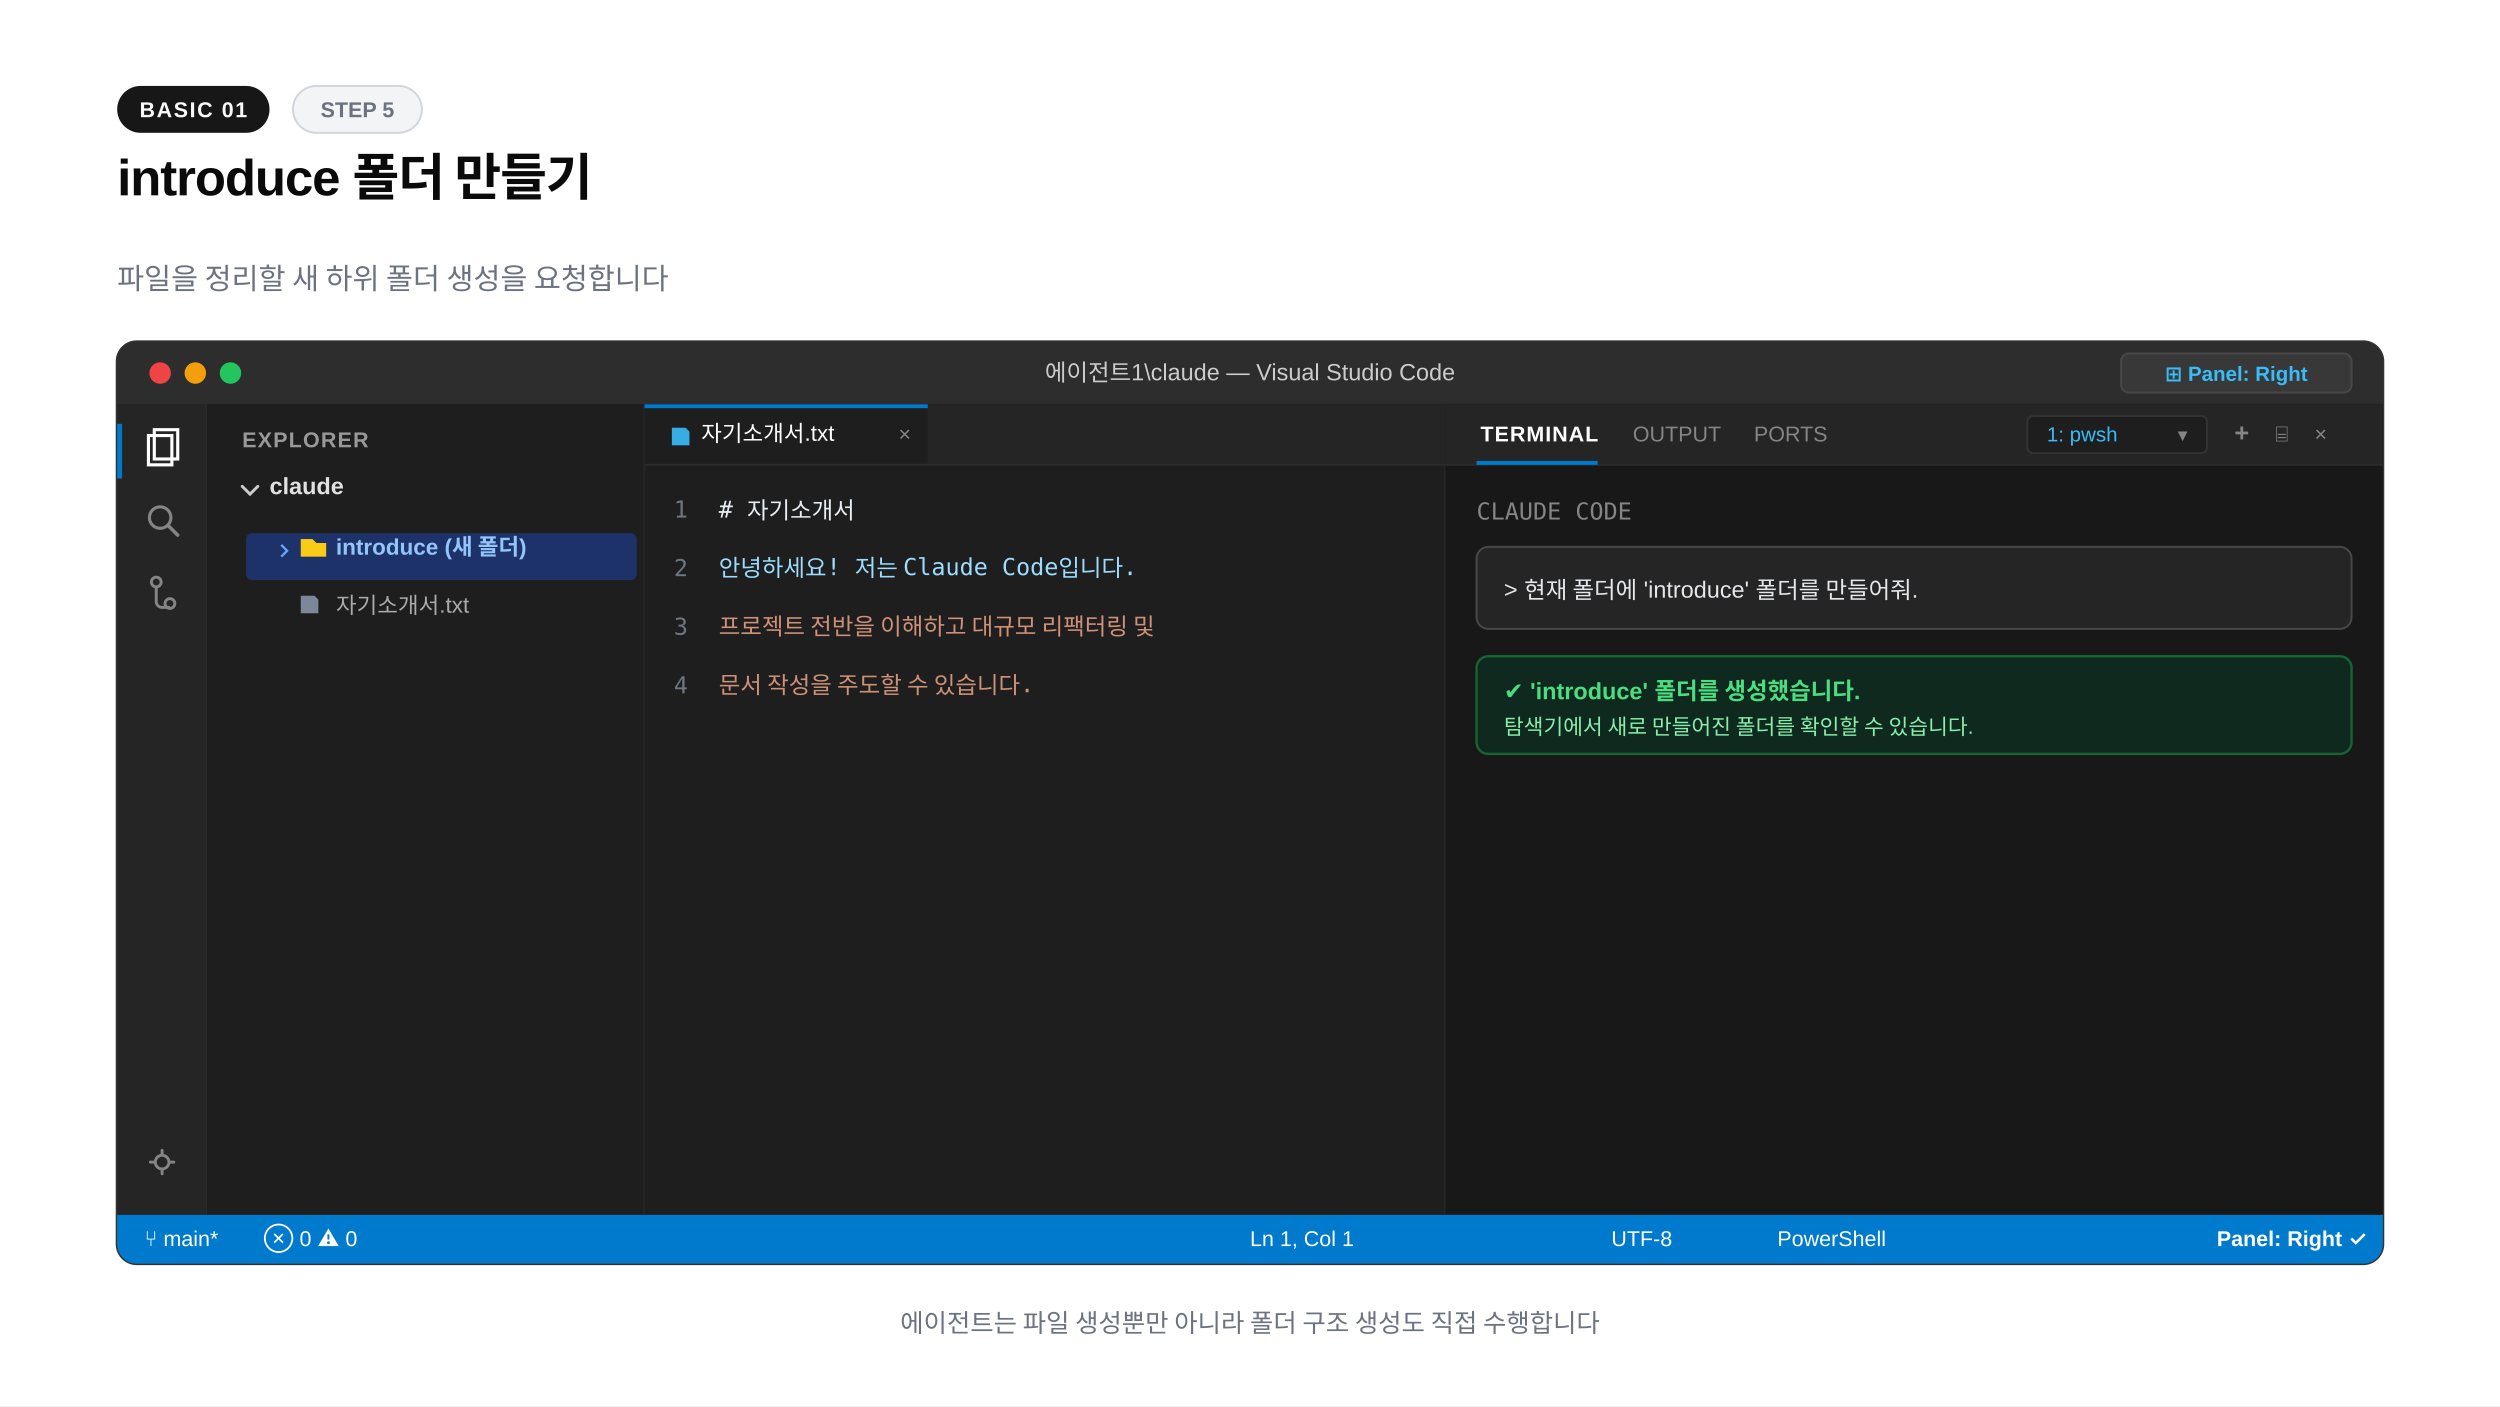
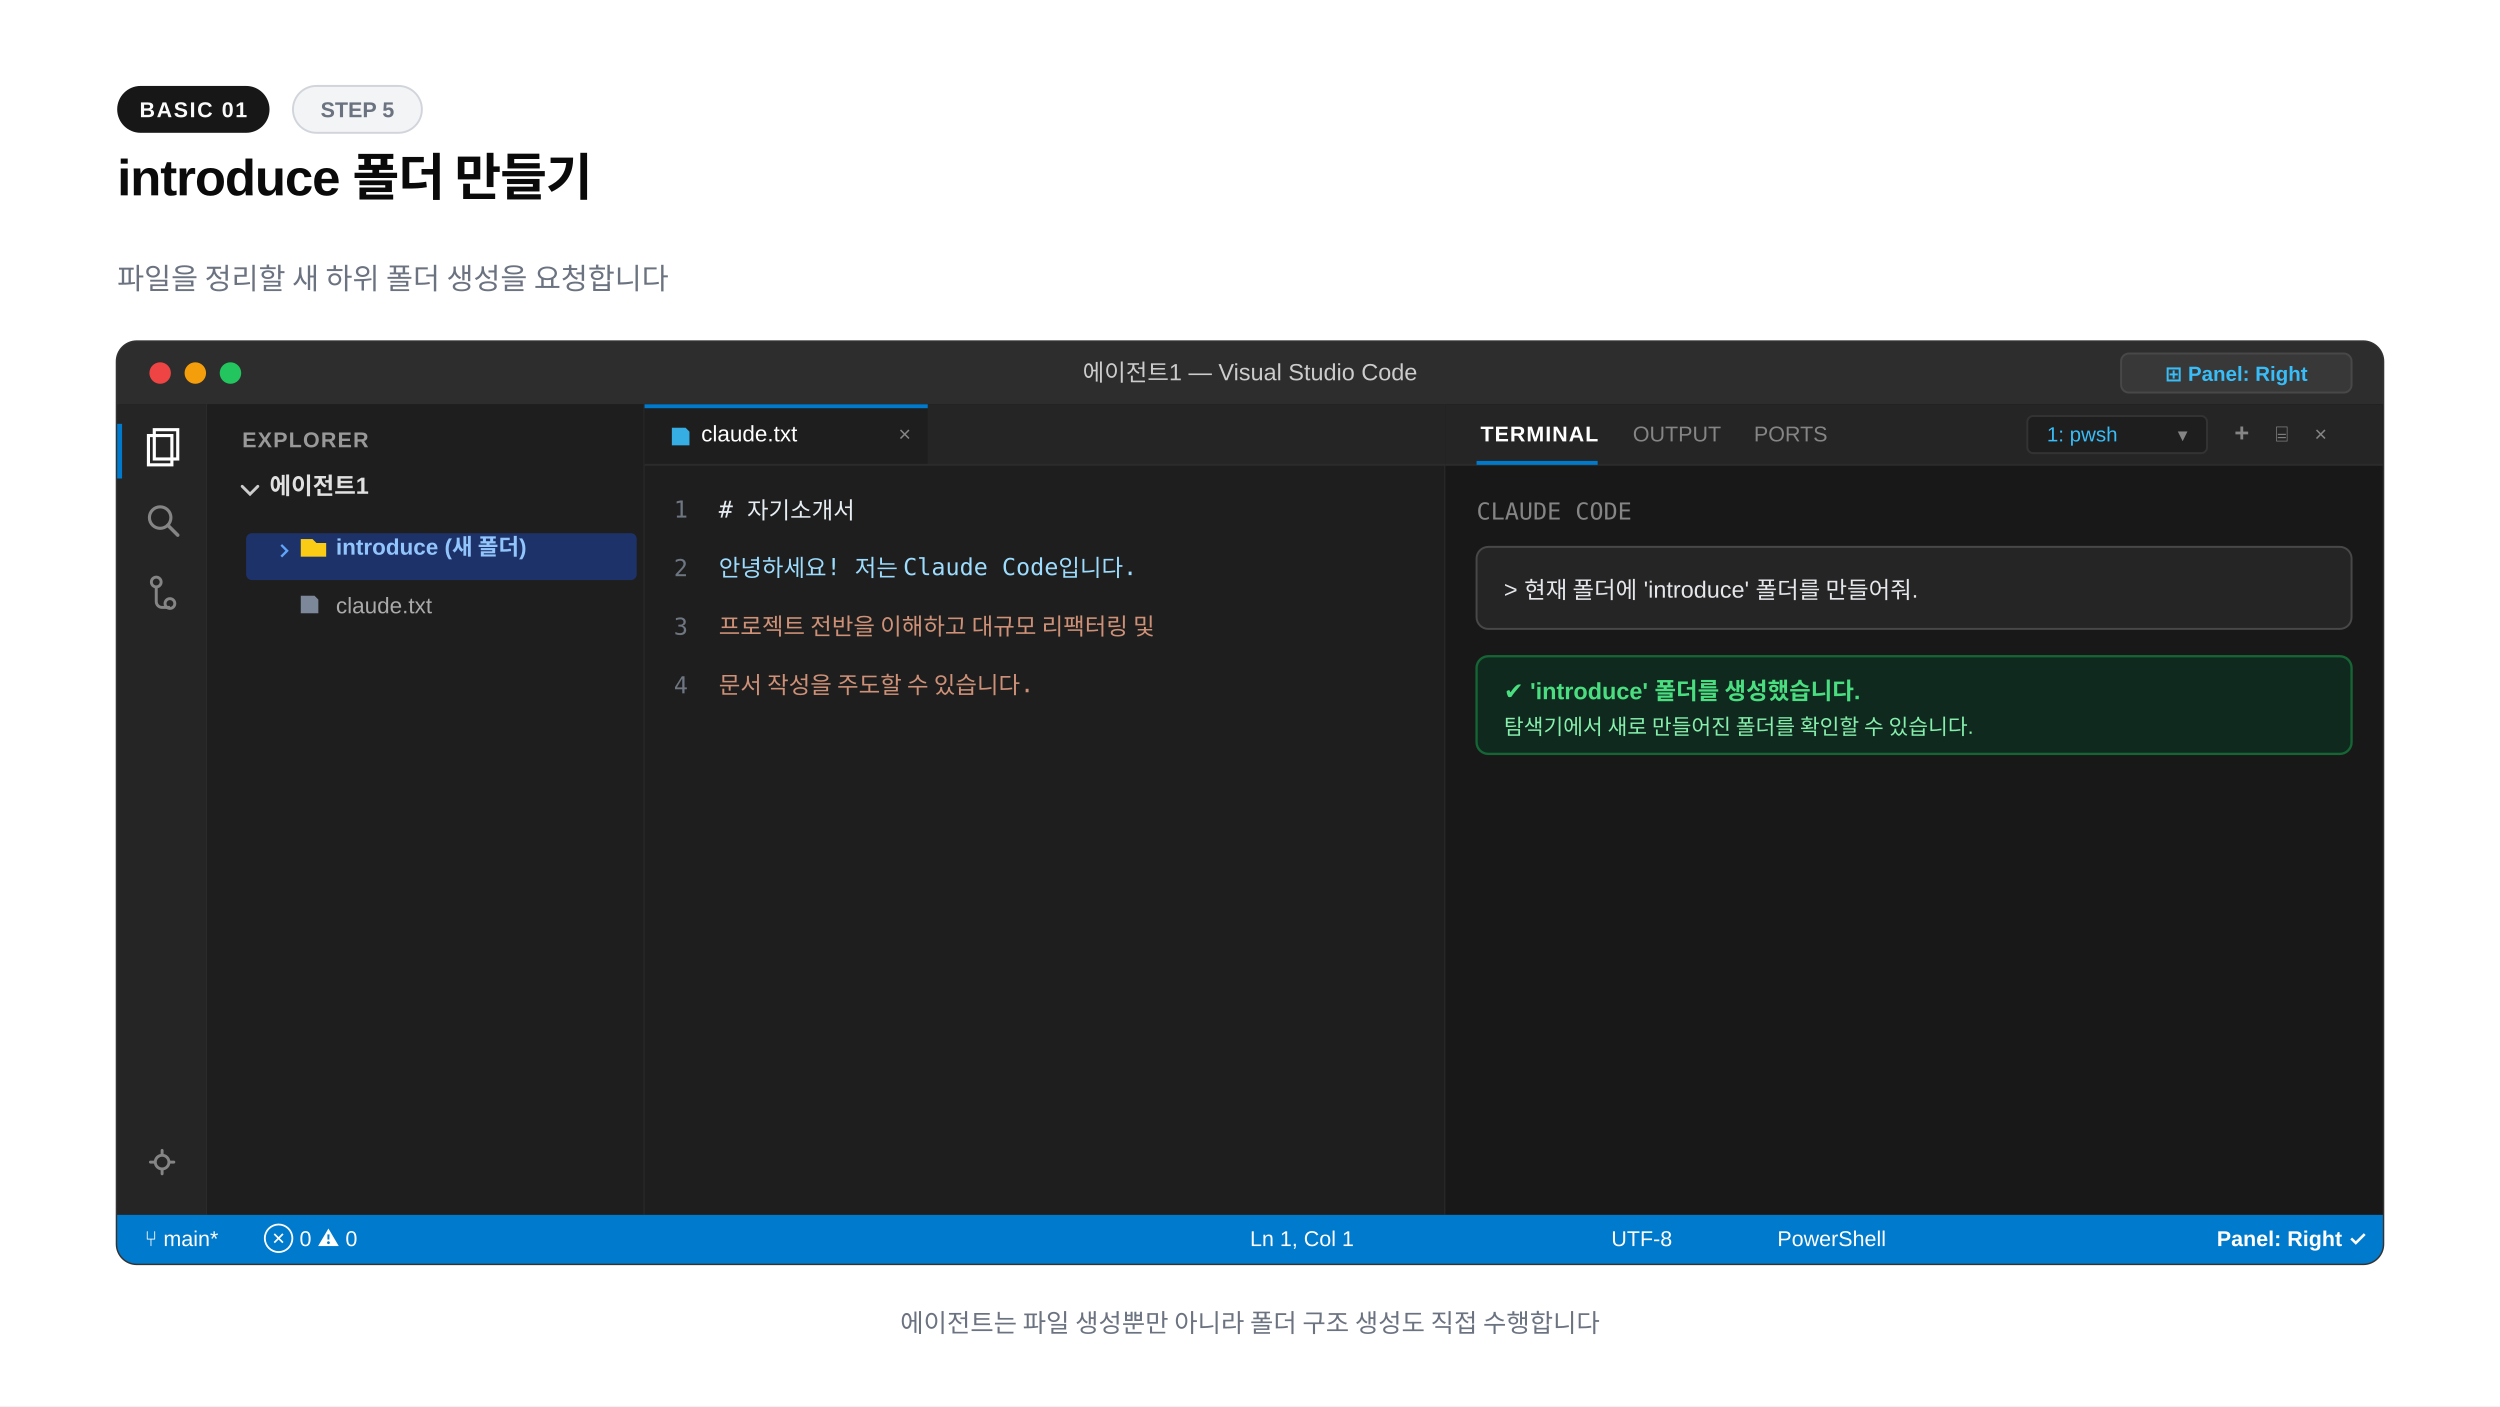
<svg xmlns="http://www.w3.org/2000/svg" width="1280" height="720" viewBox="0 0 1280 720">
  <rect width="1280" height="720" fill="#ffffff" />
  <rect x="60" y="44" width="78" height="24" rx="12" fill="#171717" />
  <text x="99" y="60" text-anchor="middle" font-family="-apple-system,BlinkMacSystemFont,'Segoe UI',Arial,sans-serif" font-size="11" font-weight="600" fill="#fafafa" letter-spacing="0.8">BASIC 01</text>
  <rect x="150" y="44" width="66" height="24" rx="12" fill="#f3f4f6" stroke="#d1d5db" stroke-width="1" />
  <text x="183" y="60" text-anchor="middle" font-family="-apple-system,BlinkMacSystemFont,'Segoe UI',Arial,sans-serif" font-size="11" font-weight="600" fill="#6b7280">STEP 5</text>
  <text x="60" y="100" font-family="-apple-system,BlinkMacSystemFont,'Segoe UI',Arial,sans-serif" font-size="26" font-weight="800" fill="#0a0a0a" letter-spacing="-0.02em">introduce 폴더 만들기</text>
  <text x="60" y="148" font-family="-apple-system,BlinkMacSystemFont,'Segoe UI',Arial,sans-serif" font-size="15" fill="#6b7280">파일을 정리할 새 하위 폴더 생성을 요청합니다</text>
  <rect x="60" y="175" width="1160" height="472" rx="10" fill="#1e1e1e" stroke="#333333" stroke-width="1.5" />
  <path d="M60 185a10 10 0 0 1 10-10h1140a10 10 0 0 1 10 10v22H60z" fill="#2d2d2d" />
  <circle cx="82" cy="191" r="5.5" fill="#ef4444" />
  <circle cx="100" cy="191" r="5.5" fill="#f59e0b" />
  <circle cx="118" cy="191" r="5.5" fill="#22c55e" />
-   <text x="640" y="195" text-anchor="middle" font-family="-apple-system,BlinkMacSystemFont,'Segoe UI',Arial,sans-serif" font-size="12" font-weight="500" fill="#cccccc">에이전트1\claude — Visual Studio Code</text>
+   <text x="640" y="195" text-anchor="middle" font-family="-apple-system,BlinkMacSystemFont,'Segoe UI',Arial,sans-serif" font-size="12" font-weight="500" fill="#cccccc">에이전트1 — Visual Studio Code</text>
  <rect x="1086" y="181" width="118" height="20" rx="4" fill="#383838" stroke="#484848" stroke-width="1" />
  <text x="1145" y="195" text-anchor="middle" font-family="-apple-system,BlinkMacSystemFont,'Segoe UI',Arial,sans-serif" font-size="10.5" font-weight="600" fill="#38bdf8">⊞ Panel: Right</text>
  <rect x="60" y="207" width="46" height="415" fill="#252526" />
  <line x1="106" y1="207" x2="106" y2="622" stroke="#2b2b2b" stroke-width="1" />
  <rect x="60" y="217" width="2.5" height="28" fill="#007acc" />
  <path d="M76 223h12v15H76z" fill="none" stroke="#ffffff" stroke-width="1.6" />
  <path d="M79 220h12v15H79z" fill="none" stroke="#ffffff" stroke-width="1.6" />
  <circle cx="82" cy="265" r="5.5" fill="none" stroke="#858585" stroke-width="1.6" />
  <line x1="86" y1="269" x2="91" y2="274" stroke="#858585" stroke-width="1.8" stroke-linecap="round" />
  <circle cx="80" cy="298" r="2.5" fill="none" stroke="#858585" stroke-width="1.5" />
  <circle cx="87" cy="309" r="2.5" fill="none" stroke="#858585" stroke-width="1.5" />
  <path d="M80 300v8a3 3 0 0 0 3 3h4" fill="none" stroke="#858585" stroke-width="1.5" />
  <circle cx="83" cy="595" r="3.5" fill="none" stroke="#858585" stroke-width="1.5" />
  <path d="M83 589v2M83 599v2M77 595h2M87 595h2" stroke="#858585" stroke-width="1.5" stroke-linecap="round" />
  <rect x="106" y="207" width="224" height="415" fill="#1e1e1e" />
  <line x1="330" y1="207" x2="330" y2="622" stroke="#2b2b2b" stroke-width="1" />
  <text x="124" y="229" font-family="-apple-system,BlinkMacSystemFont,'Segoe UI',Arial,sans-serif" font-size="11" font-weight="700" fill="#999999" letter-spacing="0.6">EXPLORER</text>
  <path d="M124 249l4 4 4-4" fill="none" stroke="#cccccc" stroke-width="1.5" stroke-linecap="round" />
-   <text x="138" y="253" font-family="-apple-system,BlinkMacSystemFont,'Segoe UI',Arial,sans-serif" font-size="12" font-weight="700" fill="#e1e1e1">claude</text>
+   <text x="138" y="253" font-family="-apple-system,BlinkMacSystemFont,'Segoe UI',Arial,sans-serif" font-size="12" font-weight="700" fill="#e1e1e1">에이전트1</text>
  <rect x="126" y="273" width="200" height="24" rx="3" fill="#1e3a8a" opacity="0.7" />
  <path d="M144 279l3 3-3 3" fill="none" stroke="#60a5fa" stroke-width="1.2" />
  <path d="M154 276h6l2 2h5v7h-13z" fill="#facc15" />
  <text x="172" y="284" font-family="-apple-system,BlinkMacSystemFont,'Segoe UI',Arial,sans-serif" font-size="11.5" font-weight="700" fill="#93c5fd">introduce (새 폴더)</text>
  <path d="M154 305h7l2 2v7h-9z" fill="#94a3b8" opacity="0.8" />
-   <text x="172" y="314" font-family="-apple-system,BlinkMacSystemFont,'Segoe UI',Arial,sans-serif" font-size="11.5" fill="#aaaaaa">자기소개서.txt</text>
+   <text x="172" y="314" font-family="-apple-system,BlinkMacSystemFont,'Segoe UI',Arial,sans-serif" font-size="11.5" fill="#aaaaaa">claude.txt</text>
  <rect x="330" y="207" width="410" height="415" fill="#1e1e1e" />
  <line x1="740" y1="207" x2="740" y2="622" stroke="#2b2b2b" stroke-width="1" />
  <rect x="330" y="207" width="410" height="31" fill="#252526" />
  <rect x="330" y="207" width="145" height="31" fill="#1e1e1e" />
  <rect x="330" y="207" width="145" height="2" fill="#007acc" />
  <path d="M344 219h7l2 2v7h-9z" fill="#38bdf8" opacity="0.9" />
-   <text x="359" y="226" font-family="-apple-system,BlinkMacSystemFont,'Segoe UI',Arial,sans-serif" font-size="11.5" fill="#ffffff">자기소개서.txt</text>
+   <text x="359" y="226" font-family="-apple-system,BlinkMacSystemFont,'Segoe UI',Arial,sans-serif" font-size="11.5" fill="#ffffff">claude.txt</text>
  <text x="460" y="226" font-family="-apple-system,BlinkMacSystemFont,'Segoe UI',Arial,sans-serif" font-size="11" fill="#858585">×</text>
  <line x1="330" y1="238" x2="740" y2="238" stroke="#2b2b2b" stroke-width="1" />
  <g font-family="Consolas,monospace" font-size="12">
    <text x="345" y="265" fill="#6e7681">1</text>
    <text x="368" y="265" fill="#e6edf3"># 자기소개서</text>
    <text x="345" y="295" fill="#6e7681">2</text>
    <text x="368" y="295" fill="#9cdcfe">안녕하세요! 저는 Claude Code입니다.</text>
    <text x="345" y="325" fill="#6e7681">3</text>
    <text x="368" y="325" fill="#ce9178">프로젝트 전반을 이해하고 대규모 리팩터링 및</text>
    <text x="345" y="355" fill="#6e7681">4</text>
    <text x="368" y="355" fill="#ce9178">문서 작성을 주도할 수 있습니다.</text>
  </g>
  <rect x="740" y="207" width="480" height="415" fill="#181818" />
  <rect x="740" y="207" width="480" height="31" fill="#252526" />
  <line x1="740" y1="238" x2="1220" y2="238" stroke="#2b2b2b" stroke-width="1" />
  <text x="758" y="226" font-family="-apple-system,BlinkMacSystemFont,'Segoe UI',Arial,sans-serif" font-size="11" font-weight="700" fill="#ffffff" letter-spacing="0.5">TERMINAL</text>
  <rect x="756" y="236" width="62" height="2" fill="#007acc" />
  <text x="836" y="226" font-family="-apple-system,BlinkMacSystemFont,'Segoe UI',Arial,sans-serif" font-size="11" fill="#858585">OUTPUT</text>
  <text x="898" y="226" font-family="-apple-system,BlinkMacSystemFont,'Segoe UI',Arial,sans-serif" font-size="11" fill="#858585">PORTS</text>
  <rect x="1038" y="213" width="92" height="19" rx="3" fill="#1e1e1e" stroke="#333333" stroke-width="1" />
  <text x="1048" y="226" font-family="-apple-system,BlinkMacSystemFont,'Segoe UI',Arial,sans-serif" font-size="10.5" fill="#38bdf8">1: pwsh</text>
  <text x="1115" y="226" font-family="-apple-system,BlinkMacSystemFont,'Segoe UI',Arial,sans-serif" font-size="10" fill="#858585">▾</text>
  <text x="1144" y="226" font-family="-apple-system,BlinkMacSystemFont,'Segoe UI',Arial,sans-serif" font-size="13" font-weight="700" fill="#858585">+</text>
  <text x="1165" y="226" font-family="-apple-system,BlinkMacSystemFont,'Segoe UI',Arial,sans-serif" font-size="11" fill="#858585">⌸</text>
  <text x="1185" y="226" font-family="-apple-system,BlinkMacSystemFont,'Segoe UI',Arial,sans-serif" font-size="11" fill="#858585">×</text>
  <g font-family="Consolas,monospace" font-size="12">
    <text x="756" y="266" fill="#858585">CLAUDE CODE</text>
    <rect x="756" y="280" width="448" height="42" rx="6" fill="#252526" stroke="#484848" />
    <text x="770" y="306" fill="#e5e7eb" font-family="-apple-system,BlinkMacSystemFont,'Segoe UI',Arial,sans-serif" font-size="12">&gt; 현재 폴더에 'introduce' 폴더를 만들어줘.</text>
    <rect x="756" y="336" width="448" height="50" rx="6" fill="#0f291e" stroke="#166534" stroke-width="1.2" />
    <text x="770" y="358" fill="#4ade80" font-family="-apple-system,BlinkMacSystemFont,'Segoe UI',Arial,sans-serif" font-size="12" font-weight="700">✔ 'introduce' 폴더를 생성했습니다.</text>
    <text x="770" y="376" fill="#86efac" font-family="-apple-system,BlinkMacSystemFont,'Segoe UI',Arial,sans-serif" font-size="11">탐색기에서 새로 만들어진 폴더를 확인할 수 있습니다.</text>
  </g>
  <path d="M60 622h1160v15a10 10 0 0 1-10 10H70a10 10 0 0 1-10-10z" fill="#007acc" />
  <text x="74" y="638" font-family="-apple-system,BlinkMacSystemFont,'Segoe UI',Arial,sans-serif" font-size="11" font-weight="500" fill="#ffffff">⑂ main*</text>
  <text x="135" y="638" font-family="-apple-system,BlinkMacSystemFont,'Segoe UI',Arial,sans-serif" font-size="11" fill="#ffffff">⊗ 0  ⚠ 0</text>
  <text x="640" y="638" font-family="-apple-system,BlinkMacSystemFont,'Segoe UI',Arial,sans-serif" font-size="11" fill="#ffffff">Ln 1, Col 1</text>
  <text x="825" y="638" font-family="-apple-system,BlinkMacSystemFont,'Segoe UI',Arial,sans-serif" font-size="11" fill="#ffffff">UTF-8</text>
  <text x="910" y="638" font-family="-apple-system,BlinkMacSystemFont,'Segoe UI',Arial,sans-serif" font-size="11" fill="#ffffff">PowerShell</text>
  <text x="1135" y="638" font-family="-apple-system,BlinkMacSystemFont,'Segoe UI',Arial,sans-serif" font-size="11" font-weight="600" fill="#ffffff">Panel: Right ✓</text>
  <text x="640" y="682" text-anchor="middle" font-family="-apple-system,BlinkMacSystemFont,'Segoe UI',Arial,sans-serif" font-size="13" font-weight="500" fill="#6b7280">에이전트는 파일 생성뿐만 아니라 폴더 구조 생성도 직접 수행합니다</text>
</svg>
